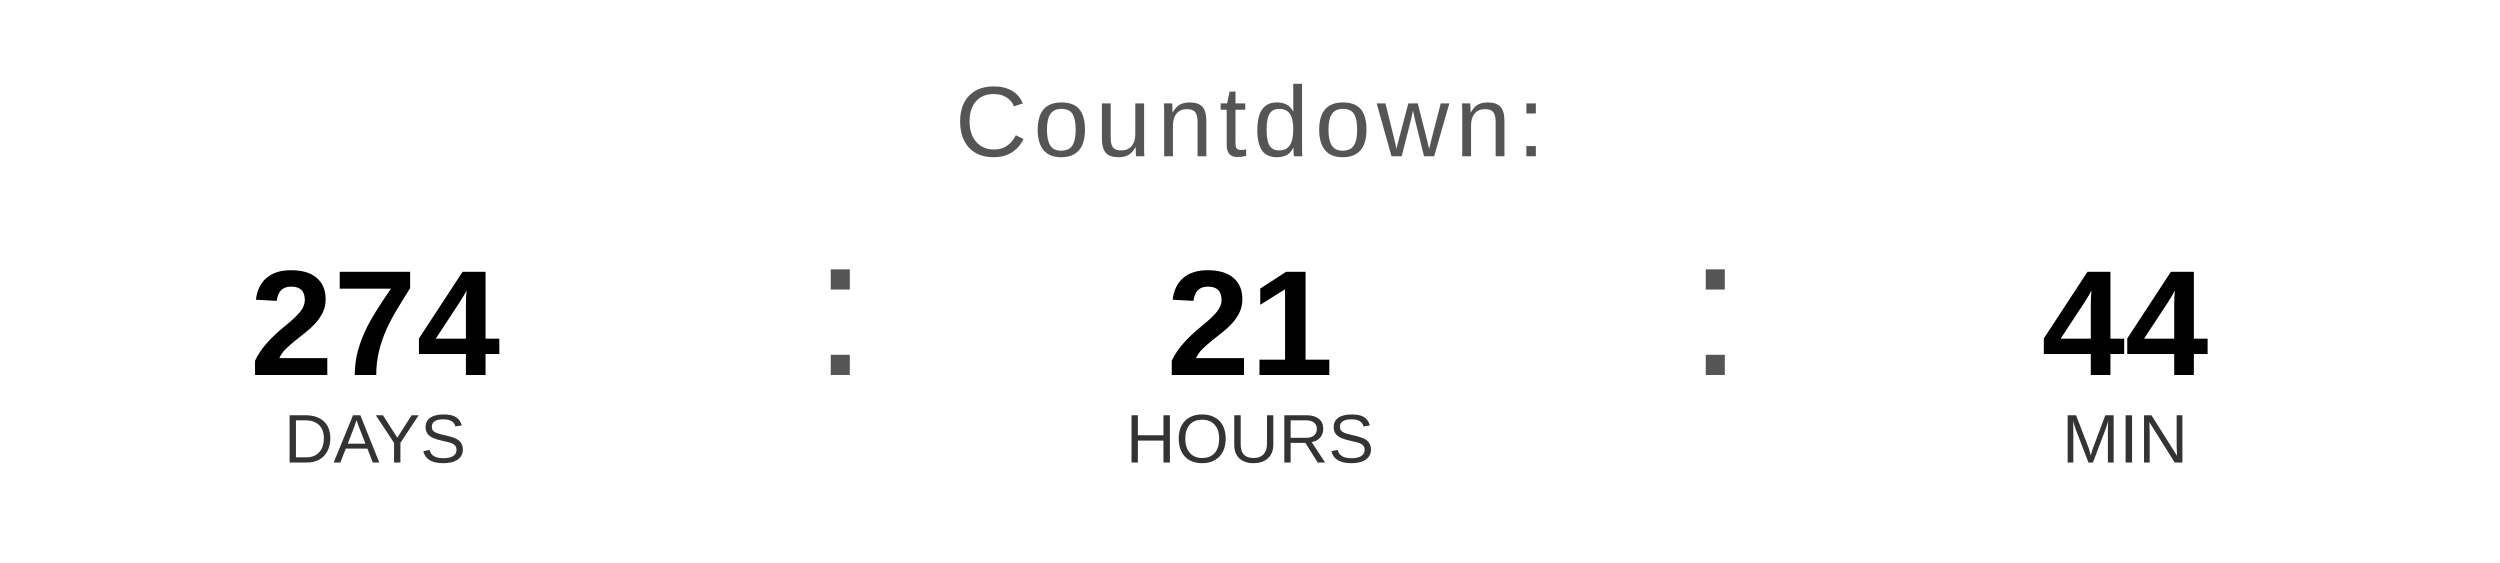
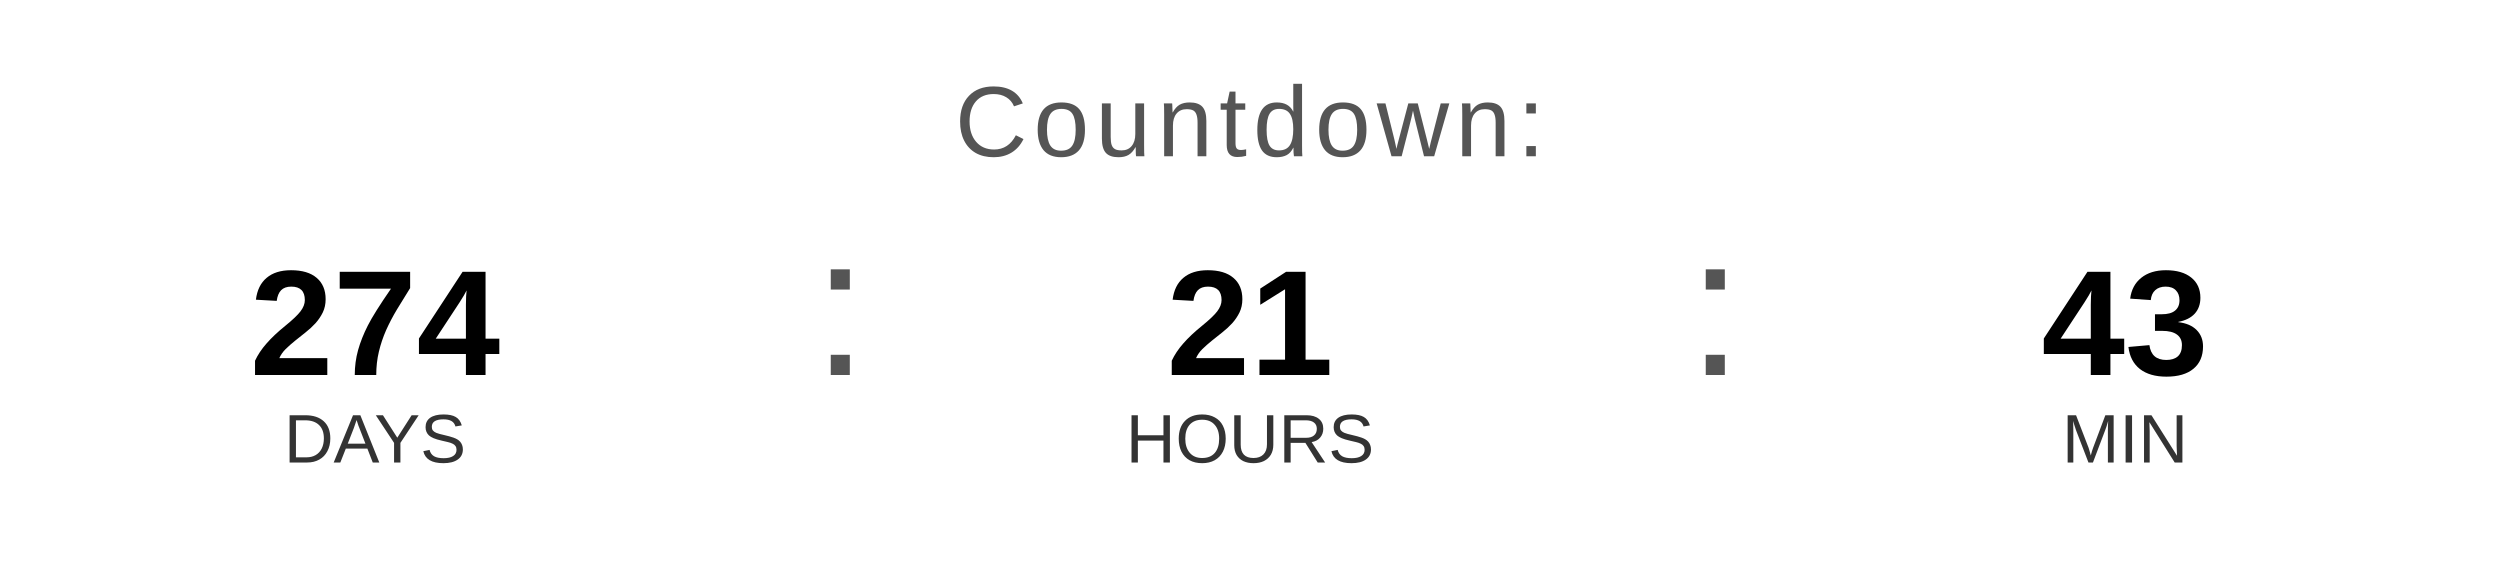
<svg xmlns="http://www.w3.org/2000/svg" width="400" height="90" viewBox="0 0 400 90">
  <text x="200" y="25" font-family="Arial, Helvetica, sans-serif" font-size="16" fill="#555555" text-anchor="middle" letter-spacing="1">
    Countdown:
  </text>
  <text x="60" y="60" font-family="Arial, Helvetica, sans-serif" font-size="24" font-weight="bold" fill="#000000" text-anchor="middle">274</text>
  <text x="60" y="74" font-family="Arial, Helvetica, sans-serif" font-size="11" fill="#333333" text-anchor="middle">DAYS</text>
  <text x="130" y="60" font-family="Arial, sans-serif" font-size="32" fill="#555555">:</text>
  <text x="200" y="60" font-family="Arial, Helvetica, sans-serif" font-size="24" font-weight="bold" fill="#000000" text-anchor="middle">21</text>
  <text x="200" y="74" font-family="Arial, Helvetica, sans-serif" font-size="11" fill="#333333" text-anchor="middle">HOURS</text>
  <text x="270" y="60" font-family="Arial, sans-serif" font-size="32" fill="#555555">:</text>
-   <text x="340" y="60" font-family="Arial, Helvetica, sans-serif" font-size="24" font-weight="bold" fill="#000000" text-anchor="middle">44</text>
+   <text x="340" y="60" font-family="Arial, Helvetica, sans-serif" font-size="24" font-weight="bold" fill="#000000" text-anchor="middle">43</text>
  <text x="340" y="74" font-family="Arial, Helvetica, sans-serif" font-size="11" fill="#333333" text-anchor="middle">MIN</text>
</svg>
